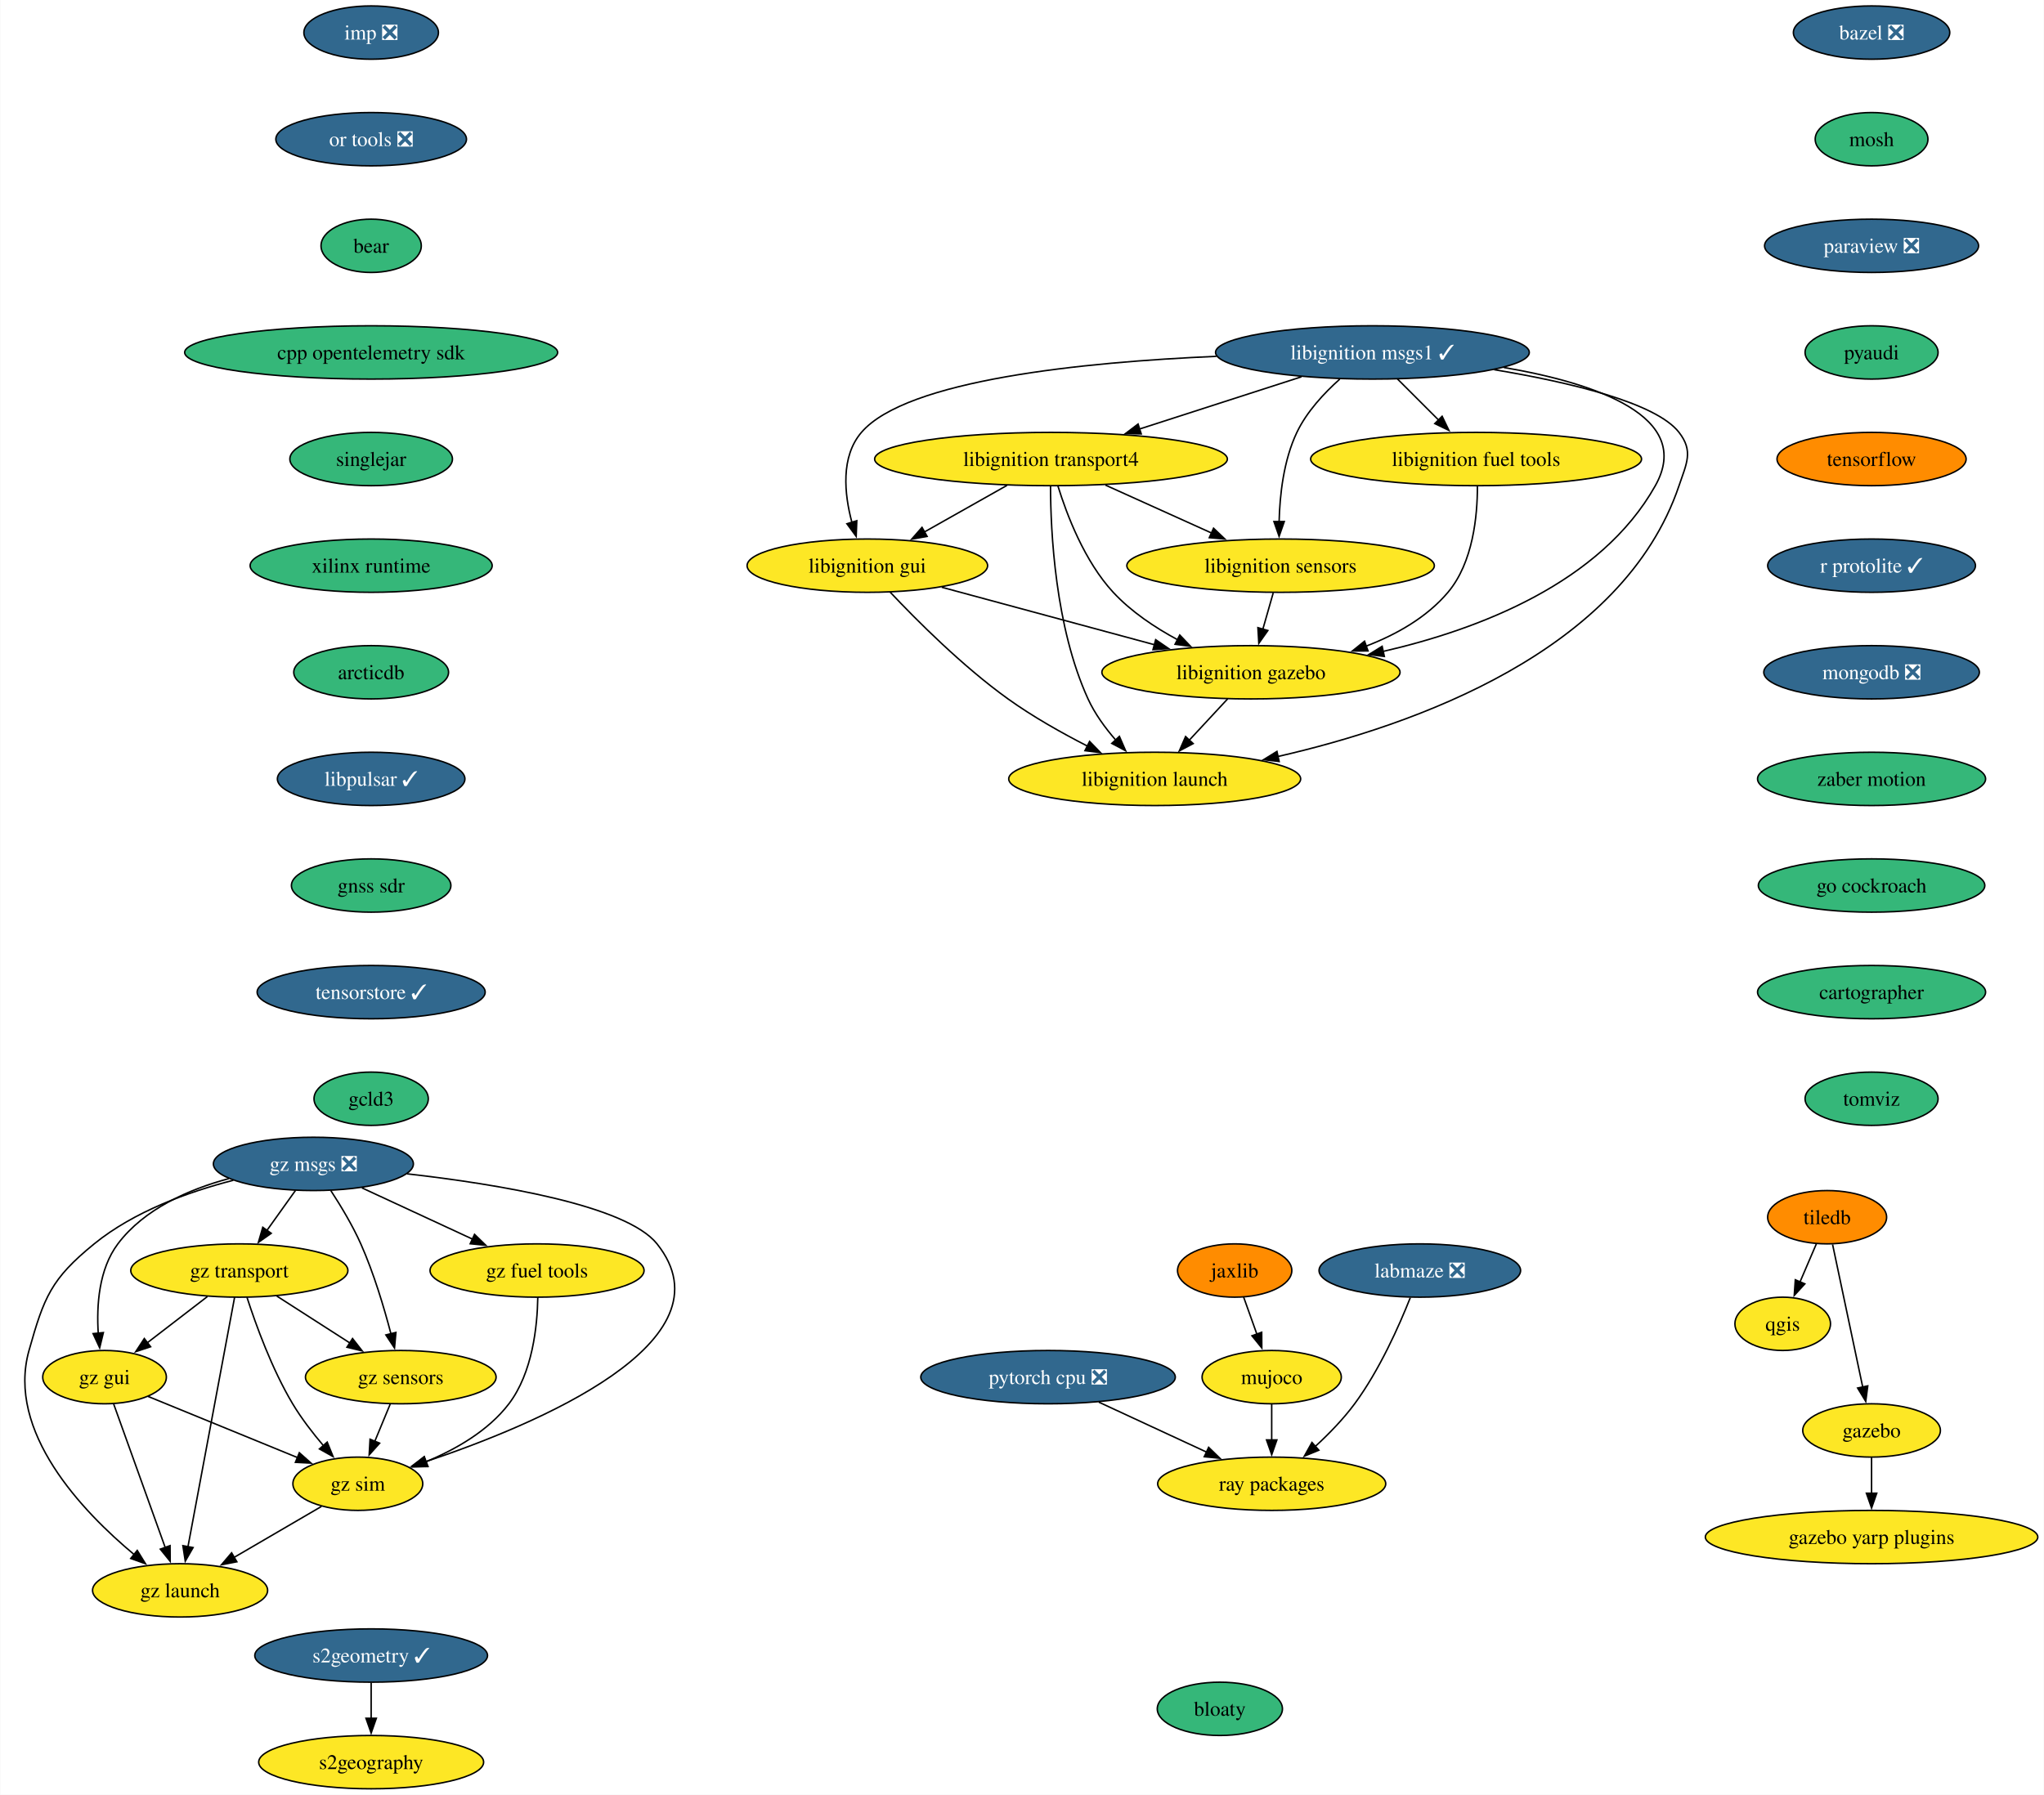
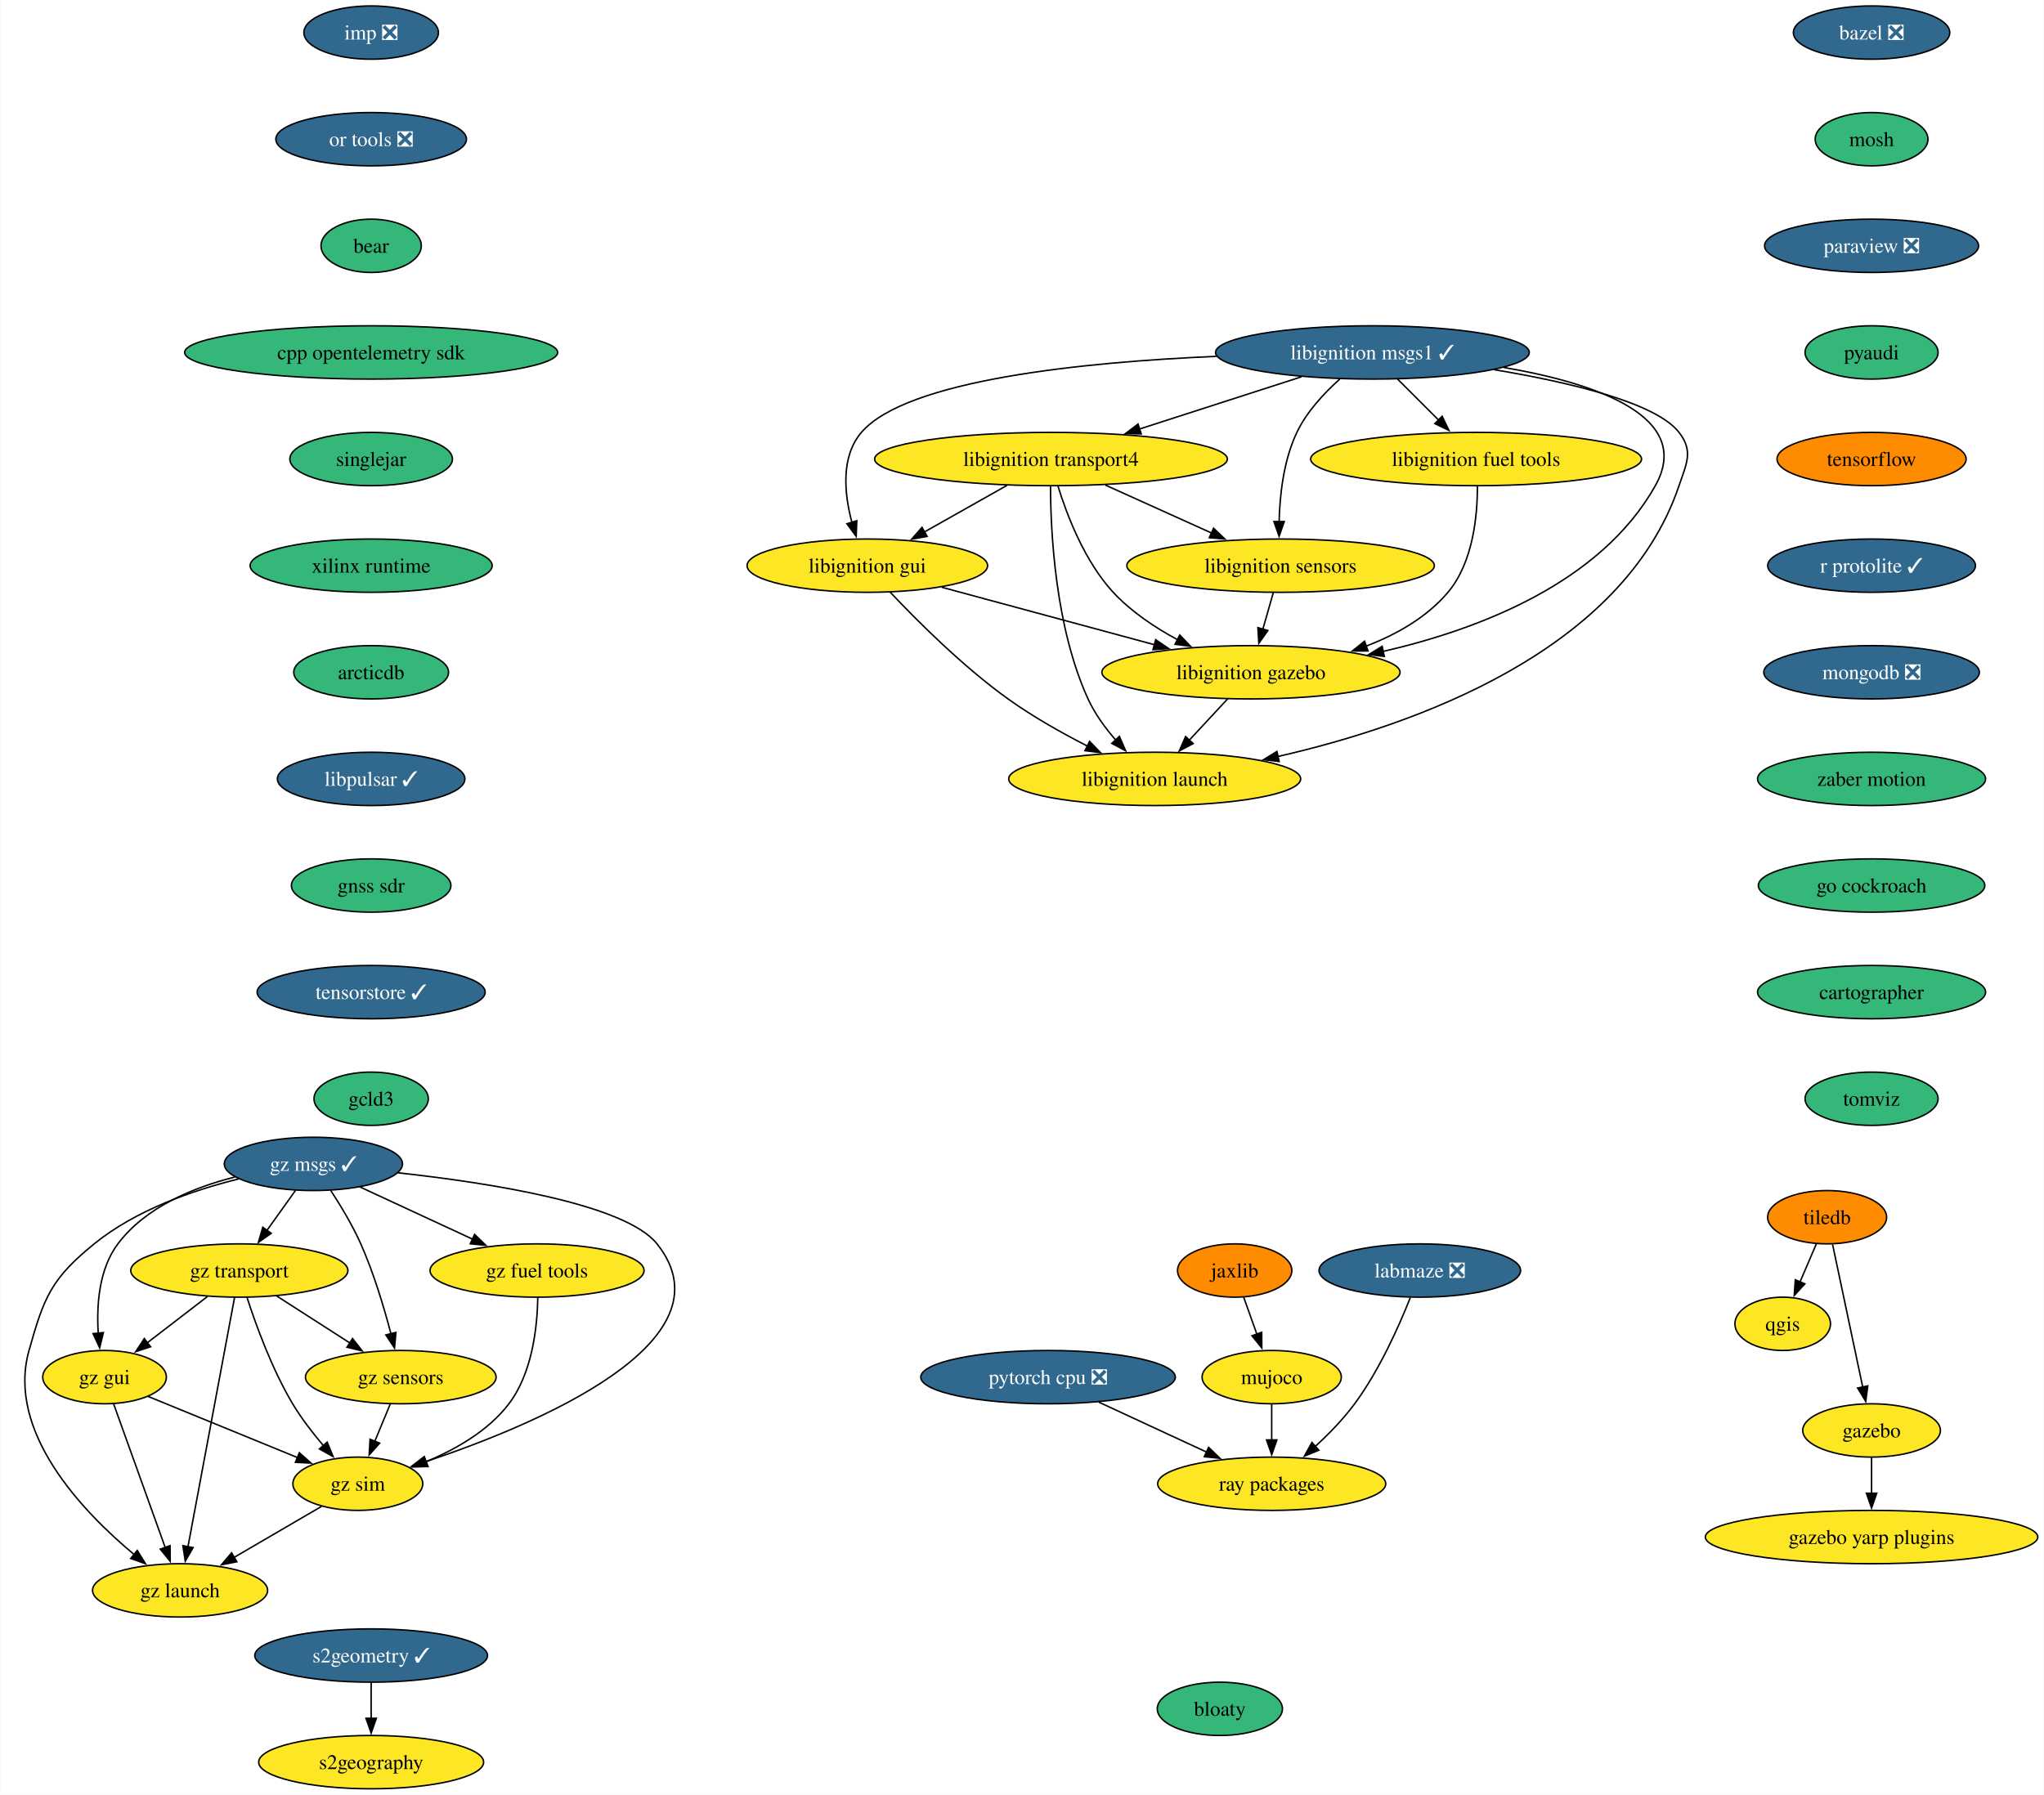
<svg xmlns="http://www.w3.org/2000/svg" xmlns:xlink="http://www.w3.org/1999/xlink" width="1380pt" height="1212pt" viewBox="0.00 0.00 1379.65 1212.00">
  <g id="graph0" class="graph" transform="scale(1 1) rotate(0) translate(4 1208)">
    <polygon fill="white" stroke="none" points="-4,4 -4,-1208 1375.65,-1208 1375.65,4 -4,4" />
    <g id="node1" class="node">
      <g id="a_node1">
        <a xlink:href="https://github.com/conda-forge/bazel-feedstock/pull/221" xlink:title="bazel ❎">
          <ellipse fill="#31688e" stroke="black" cx="1259.41" cy="-1186" rx="52.79" ry="18" />
          <text text-anchor="middle" x="1259.41" y="-1181.33" font-family="Times,serif" font-size="14.00" fill="white">bazel ❎</text>
        </a>
      </g>
    </g>
    <g id="node2" class="node">
      <g id="a_node2">
        <a xlink:href="https://github.com/conda-forge/mosh-feedstock" xlink:title="mosh">
          <ellipse fill="#35b779" stroke="black" cx="1259.41" cy="-1114" rx="38.06" ry="18" />
          <text text-anchor="middle" x="1259.41" y="-1109.33" font-family="Times,serif" font-size="14.00">mosh</text>
        </a>
      </g>
    </g>
    <g id="node3" class="node">
      <g id="a_node3">
        <a xlink:href="https://github.com/conda-forge/paraview-feedstock/pull/231" xlink:title="paraview ❎">
          <ellipse fill="#31688e" stroke="black" cx="1259.41" cy="-1042" rx="72.25" ry="18" />
          <text text-anchor="middle" x="1259.41" y="-1037.33" font-family="Times,serif" font-size="14.00" fill="white">paraview ❎</text>
        </a>
      </g>
    </g>
    <g id="node4" class="node">
      <g id="a_node4">
        <a xlink:href="https://github.com/conda-forge/pyaudi-feedstock" xlink:title="pyaudi">
          <ellipse fill="#35b779" stroke="black" cx="1259.41" cy="-970" rx="44.9" ry="18" />
          <text text-anchor="middle" x="1259.41" y="-965.33" font-family="Times,serif" font-size="14.00">pyaudi</text>
        </a>
      </g>
    </g>
    <g id="node9" class="node">
      <g id="a_node9">
        <a xlink:href="https://github.com/conda-forge/tensorflow-feedstock" xlink:title="tensorflow">
          <ellipse fill="#ff8c00" stroke="black" cx="1259.41" cy="-898" rx="63.84" ry="18" />
          <text text-anchor="middle" x="1259.41" y="-893.33" font-family="Times,serif" font-size="14.00">tensorflow</text>
        </a>
      </g>
    </g>
    <g id="node5" class="node">
      <g id="a_node5">
        <a xlink:href="https://github.com/conda-forge/qgis-feedstock" xlink:title="qgis">
          <ellipse fill="#fde725" stroke="black" cx="1199.41" cy="-314" rx="32.27" ry="18" />
          <text text-anchor="middle" x="1199.41" y="-309.32" font-family="Times,serif" font-size="14.00">qgis</text>
        </a>
      </g>
    </g>
    <g id="node6" class="node">
      <g id="a_node6">
        <a xlink:href="https://github.com/conda-forge/tiledb-feedstock" xlink:title="tiledb">
          <ellipse fill="#ff8c00" stroke="black" cx="1229.41" cy="-386" rx="40.16" ry="18" />
          <text text-anchor="middle" x="1229.41" y="-381.32" font-family="Times,serif" font-size="14.00">tiledb</text>
        </a>
      </g>
    </g>
    <g id="edge4" class="edge">
      <path fill="none" stroke="black" d="M1222.15,-368.05C1218.83,-360.32 1214.82,-350.96 1211.09,-342.27" />
      <polygon fill="black" stroke="black" points="1214.36,-340.99 1207.2,-333.18 1207.92,-343.75 1214.36,-340.99" />
    </g>
    <g id="node7" class="node">
      <g id="a_node7">
        <a xlink:href="https://github.com/conda-forge/gazebo-feedstock" xlink:title="gazebo">
          <ellipse fill="#fde725" stroke="black" cx="1259.41" cy="-242" rx="46.47" ry="18" />
          <text text-anchor="middle" x="1259.41" y="-237.32" font-family="Times,serif" font-size="14.00">gazebo</text>
        </a>
      </g>
    </g>
    <g id="edge5" class="edge">
      <path fill="none" stroke="black" d="M1233.09,-367.59C1238.18,-343.5 1247.42,-299.75 1253.49,-271.03" />
      <polygon fill="black" stroke="black" points="1256.84,-272.1 1255.48,-261.59 1249.99,-270.65 1256.84,-272.1" />
    </g>
    <g id="node8" class="node">
      <g id="a_node8">
        <a xlink:href="https://github.com/conda-forge/gazebo-yarp-plugins-feedstock" xlink:title="gazebo yarp plugins">
          <ellipse fill="#fde725" stroke="black" cx="1259.41" cy="-170" rx="112.24" ry="18" />
          <text text-anchor="middle" x="1259.41" y="-165.32" font-family="Times,serif" font-size="14.00">gazebo yarp plugins</text>
        </a>
      </g>
    </g>
    <g id="edge6" class="edge">
      <path fill="none" stroke="black" d="M1259.41,-223.7C1259.41,-216.41 1259.41,-207.73 1259.41,-199.54" />
      <polygon fill="black" stroke="black" points="1262.91,-199.62 1259.41,-189.62 1255.91,-199.62 1262.91,-199.62" />
    </g>
    <g id="node10" class="node">
      <g id="a_node10">
        <a xlink:href="https://github.com/conda-forge/r-protolite-feedstock/pull/38" xlink:title="r protolite ✓">
          <ellipse fill="#31688e" stroke="black" cx="1259.41" cy="-826" rx="70.15" ry="18" />
          <text text-anchor="middle" x="1259.41" y="-821.33" font-family="Times,serif" font-size="14.00" fill="white">r protolite ✓</text>
        </a>
      </g>
    </g>
    <g id="node11" class="node">
      <g id="a_node11">
        <a xlink:href="https://github.com/conda-forge/mongodb-feedstock/pull/84" xlink:title="mongodb ❎">
          <ellipse fill="#31688e" stroke="black" cx="1259.41" cy="-754" rx="72.78" ry="18" />
          <text text-anchor="middle" x="1259.41" y="-749.33" font-family="Times,serif" font-size="14.00" fill="white">mongodb ❎</text>
        </a>
      </g>
    </g>
    <g id="node14" class="node">
      <g id="a_node14">
        <a xlink:href="https://github.com/conda-forge/zaber-motion-feedstock" xlink:title="zaber motion">
          <ellipse fill="#35b779" stroke="black" cx="1259.41" cy="-682" rx="76.99" ry="18" />
          <text text-anchor="middle" x="1259.41" y="-677.33" font-family="Times,serif" font-size="14.00">zaber motion</text>
        </a>
      </g>
    </g>
    <g id="node12" class="node">
      <g id="a_node12">
        <a xlink:href="https://github.com/conda-forge/pytorch-cpu-feedstock/pull/221" xlink:title="pytorch cpu ❎">
          <ellipse fill="#31688e" stroke="black" cx="703.41" cy="-278" rx="85.93" ry="18" />
          <text text-anchor="middle" x="703.41" y="-273.32" font-family="Times,serif" font-size="14.00" fill="white">pytorch cpu ❎</text>
        </a>
      </g>
    </g>
    <g id="node13" class="node">
      <g id="a_node13">
        <a xlink:href="https://github.com/conda-forge/ray-packages-feedstock" xlink:title="ray packages">
          <ellipse fill="#fde725" stroke="black" cx="854.41" cy="-206" rx="76.99" ry="18" />
          <text text-anchor="middle" x="854.41" y="-201.32" font-family="Times,serif" font-size="14.00">ray packages</text>
        </a>
      </g>
    </g>
    <g id="edge10" class="edge">
      <path fill="none" stroke="black" d="M737.67,-261.12C759.25,-251.11 787.32,-238.1 810.52,-227.34" />
      <polygon fill="black" stroke="black" points="811.83,-230.6 819.43,-223.22 808.88,-224.25 811.83,-230.6" />
    </g>
    <g id="node24" class="node">
      <g id="a_node24">
        <a xlink:href="https://github.com/conda-forge/go-cockroach-feedstock" xlink:title="go cockroach">
          <ellipse fill="#35b779" stroke="black" cx="1259.41" cy="-610" rx="76.46" ry="18" />
          <text text-anchor="middle" x="1259.41" y="-605.33" font-family="Times,serif" font-size="14.00">go cockroach</text>
        </a>
      </g>
    </g>
    <g id="node15" class="node">
      <g id="a_node15">
        <a xlink:href="https://github.com/conda-forge/jaxlib-feedstock" xlink:title="jaxlib">
          <ellipse fill="#ff8c00" stroke="black" cx="829.41" cy="-350" rx="38.58" ry="18" />
          <text text-anchor="middle" x="829.41" y="-345.32" font-family="Times,serif" font-size="14.00">jaxlib</text>
        </a>
      </g>
    </g>
    <g id="node16" class="node">
      <g id="a_node16">
        <a xlink:href="https://github.com/conda-forge/mujoco-feedstock" xlink:title="mujoco">
          <ellipse fill="#fde725" stroke="black" cx="854.41" cy="-278" rx="47" ry="18" />
          <text text-anchor="middle" x="854.41" y="-273.32" font-family="Times,serif" font-size="14.00">mujoco</text>
        </a>
      </g>
    </g>
    <g id="edge12" class="edge">
      <path fill="none" stroke="black" d="M835.46,-332.05C838.15,-324.52 841.4,-315.44 844.43,-306.94" />
      <polygon fill="black" stroke="black" points="847.66,-308.3 847.73,-297.7 841.07,-305.94 847.66,-308.3" />
    </g>
    <g id="edge13" class="edge">
      <path fill="none" stroke="black" d="M854.41,-259.7C854.41,-252.41 854.41,-243.73 854.41,-235.54" />
      <polygon fill="black" stroke="black" points="857.91,-235.62 854.41,-225.62 850.91,-235.62 857.91,-235.62" />
    </g>
    <g id="node17" class="node">
      <g id="a_node17">
        <a xlink:href="https://github.com/conda-forge/libignition-transport4-feedstock" xlink:title="libignition transport4">
          <ellipse fill="#fde725" stroke="black" cx="705.41" cy="-898" rx="119.08" ry="18" />
          <text text-anchor="middle" x="705.41" y="-893.33" font-family="Times,serif" font-size="14.00">libignition transport4</text>
        </a>
      </g>
    </g>
    <g id="node18" class="node">
      <g id="a_node18">
        <a xlink:href="https://github.com/conda-forge/libignition-sensors-feedstock" xlink:title="libignition sensors">
          <ellipse fill="#fde725" stroke="black" cx="860.41" cy="-826" rx="103.82" ry="18" />
          <text text-anchor="middle" x="860.41" y="-821.33" font-family="Times,serif" font-size="14.00">libignition sensors</text>
        </a>
      </g>
    </g>
    <g id="edge14" class="edge">
      <path fill="none" stroke="black" d="M742.14,-880.41C763.65,-870.7 791,-858.34 813.99,-847.96" />
      <polygon fill="black" stroke="black" points="815.15,-851.28 822.83,-843.97 812.27,-844.9 815.15,-851.28" />
    </g>
    <g id="node19" class="node">
      <g id="a_node19">
        <a xlink:href="https://github.com/conda-forge/libignition-gui-feedstock" xlink:title="libignition gui">
          <ellipse fill="#fde725" stroke="black" cx="581.41" cy="-826" rx="81.2" ry="18" />
          <text text-anchor="middle" x="581.41" y="-821.33" font-family="Times,serif" font-size="14.00">libignition gui</text>
        </a>
      </g>
    </g>
    <g id="edge15" class="edge">
      <path fill="none" stroke="black" d="M675.71,-880.23C658.98,-870.79 637.9,-858.89 619.91,-848.74" />
      <polygon fill="black" stroke="black" points="621.76,-845.76 611.33,-843.89 618.32,-851.86 621.76,-845.76" />
    </g>
    <g id="node20" class="node">
      <g id="a_node20">
        <a xlink:href="https://github.com/conda-forge/libignition-gazebo-feedstock" xlink:title="libignition gazebo">
          <ellipse fill="#fde725" stroke="black" cx="840.41" cy="-754" rx="100.66" ry="18" />
          <text text-anchor="middle" x="840.41" y="-749.33" font-family="Times,serif" font-size="14.00">libignition gazebo</text>
        </a>
      </g>
    </g>
    <g id="edge16" class="edge">
      <path fill="none" stroke="black" d="M710.08,-879.8C716.06,-860.43 728.02,-828.94 747.41,-808 759.53,-794.91 775.63,-784.19 791.03,-775.89" />
      <polygon fill="black" stroke="black" points="792.34,-779.16 799.65,-771.49 789.15,-772.92 792.34,-779.16" />
    </g>
    <g id="node21" class="node">
      <g id="a_node21">
        <a xlink:href="https://github.com/conda-forge/libignition-launch-feedstock" xlink:title="libignition launch">
          <ellipse fill="#fde725" stroke="black" cx="775.41" cy="-682" rx="98.56" ry="18" />
          <text text-anchor="middle" x="775.41" y="-677.33" font-family="Times,serif" font-size="14.00">libignition launch</text>
        </a>
      </g>
    </g>
    <g id="edge17" class="edge">
      <path fill="none" stroke="black" d="M705.08,-879.68C705.14,-849.2 708.17,-784.62 730.41,-736 734.98,-726 741.99,-716.41 749.13,-708.2" />
      <polygon fill="black" stroke="black" points="751.58,-710.72 755.79,-701 746.44,-705.97 751.58,-710.72" />
    </g>
    <g id="edge18" class="edge">
      <path fill="none" stroke="black" d="M855.46,-807.7C853.33,-800.24 850.79,-791.32 848.4,-782.97" />
      <polygon fill="black" stroke="black" points="851.82,-782.21 845.71,-773.56 845.09,-784.14 851.82,-782.21" />
    </g>
    <g id="edge19" class="edge">
      <path fill="none" stroke="black" d="M631.65,-811.42C672.61,-800.35 730.75,-784.64 775.27,-772.6" />
      <polygon fill="black" stroke="black" points="776.08,-776.01 784.82,-770.02 774.25,-769.25 776.08,-776.01" />
    </g>
    <g id="edge20" class="edge">
      <path fill="none" stroke="black" d="M596.75,-808.18C614.66,-789.17 645.74,-758 676.41,-736 693.09,-724.03 712.81,-712.94 730.24,-704.03" />
      <polygon fill="black" stroke="black" points="731.46,-707.33 738.84,-699.72 728.33,-701.07 731.46,-707.33" />
    </g>
    <g id="edge21" class="edge">
      <path fill="none" stroke="black" d="M824.67,-736.05C816.85,-727.63 807.24,-717.28 798.59,-707.97" />
      <polygon fill="black" stroke="black" points="801.4,-705.84 792.03,-700.9 796.27,-710.61 801.4,-705.84" />
    </g>
    <g id="node22" class="node">
      <g id="a_node22">
        <a xlink:href="https://github.com/conda-forge/libignition-msgs1-feedstock/pull/103" xlink:title="libignition msgs1 ✓">
          <ellipse fill="#31688e" stroke="black" cx="922.41" cy="-970" rx="105.92" ry="18" />
          <text text-anchor="middle" x="922.41" y="-965.33" font-family="Times,serif" font-size="14.00" fill="white">libignition msgs1 ✓</text>
        </a>
      </g>
    </g>
    <g id="edge22" class="edge">
      <path fill="none" stroke="black" d="M874.52,-953.55C842.31,-943.16 799.6,-929.39 765.17,-918.28" />
      <polygon fill="black" stroke="black" points="766.34,-914.98 755.74,-915.24 764.19,-921.64 766.34,-914.98" />
    </g>
    <g id="edge23" class="edge">
      <path fill="none" stroke="black" d="M900.36,-951.97C889.81,-942.55 878.05,-929.95 871.41,-916 862.44,-897.18 859.85,-873.7 859.41,-855.59" />
      <polygon fill="black" stroke="black" points="862.91,-855.8 859.4,-845.8 855.91,-855.81 862.91,-855.8" />
    </g>
    <g id="edge24" class="edge">
      <path fill="none" stroke="black" d="M817.09,-967.37C727.24,-963.47 607.89,-951.53 577.41,-916 563.33,-899.59 565.82,-874.57 570.98,-855.23" />
      <polygon fill="black" stroke="black" points="574.29,-856.36 573.87,-845.78 567.6,-854.31 574.29,-856.36" />
    </g>
    <g id="edge25" class="edge">
      <path fill="none" stroke="black" d="M1011.12,-959.84C1072.84,-949.28 1139.73,-926.89 1113.41,-880 1076.51,-814.25 994.16,-782.9 929.5,-768.06" />
      <polygon fill="black" stroke="black" points="930.46,-764.69 919.95,-765.97 928.97,-771.53 930.46,-764.69" />
    </g>
    <g id="edge26" class="edge">
      <path fill="none" stroke="black" d="M1004.63,-958.35C1055.43,-949.89 1113.8,-936.11 1129.41,-916 1139.22,-903.36 1134.54,-895.16 1129.41,-880 1091.51,-767.96 950.65,-718.11 858.45,-697.09" />
      <polygon fill="black" stroke="black" points="859.45,-693.73 848.93,-694.99 857.95,-700.56 859.45,-693.73" />
    </g>
    <g id="node23" class="node">
      <g id="a_node23">
        <a xlink:href="https://github.com/conda-forge/libignition-fuel-tools-feedstock" xlink:title="libignition fuel tools">
          <ellipse fill="#fde725" stroke="black" cx="992.41" cy="-898" rx="111.71" ry="18" />
          <text text-anchor="middle" x="992.41" y="-893.33" font-family="Times,serif" font-size="14.00">libignition fuel tools</text>
        </a>
      </g>
    </g>
    <g id="edge27" class="edge">
      <path fill="none" stroke="black" d="M939.35,-952.05C947.66,-943.75 957.82,-933.58 967.03,-924.38" />
      <polygon fill="black" stroke="black" points="969.47,-926.89 974.06,-917.35 964.52,-921.94 969.47,-926.89" />
    </g>
    <g id="edge28" class="edge">
      <path fill="none" stroke="black" d="M993.29,-879.52C993.33,-859.89 990.43,-828.16 973.41,-808 959.14,-791.1 938.72,-779.54 918.15,-771.66" />
      <polygon fill="black" stroke="black" points="919.44,-768.4 908.84,-768.36 917.1,-775 919.44,-768.4" />
    </g>
    <g id="node25" class="node">
      <g id="a_node25">
        <a xlink:href="https://github.com/conda-forge/cartographer-feedstock" xlink:title="cartographer">
          <ellipse fill="#35b779" stroke="black" cx="1259.41" cy="-538" rx="76.99" ry="18" />
          <text text-anchor="middle" x="1259.41" y="-533.33" font-family="Times,serif" font-size="14.00">cartographer</text>
        </a>
      </g>
    </g>
    <g id="node26" class="node">
      <g id="a_node26">
        <a xlink:href="https://github.com/conda-forge/tomviz-feedstock" xlink:title="tomviz">
          <ellipse fill="#35b779" stroke="black" cx="1259.41" cy="-466" rx="44.9" ry="18" />
          <text text-anchor="middle" x="1259.41" y="-461.32" font-family="Times,serif" font-size="14.00">tomviz</text>
        </a>
      </g>
    </g>
    <g id="node27" class="node">
      <g id="a_node27">
        <a xlink:href="https://github.com/conda-forge/s2geometry-feedstock/pull/16" xlink:title="s2geometry ✓">
          <ellipse fill="#31688e" stroke="black" cx="246.41" cy="-90" rx="78.57" ry="18" />
          <text text-anchor="middle" x="246.41" y="-85.33" font-family="Times,serif" font-size="14.00" fill="white">s2geometry ✓</text>
        </a>
      </g>
    </g>
    <g id="node28" class="node">
      <g id="a_node28">
        <a xlink:href="https://github.com/conda-forge/s2geography-feedstock" xlink:title="s2geography">
          <ellipse fill="#fde725" stroke="black" cx="246.41" cy="-18" rx="75.94" ry="18" />
          <text text-anchor="middle" x="246.41" y="-13.32" font-family="Times,serif" font-size="14.00">s2geography</text>
        </a>
      </g>
    </g>
    <g id="edge32" class="edge">
      <path fill="none" stroke="black" d="M246.41,-71.7C246.41,-64.41 246.41,-55.73 246.41,-47.54" />
      <polygon fill="black" stroke="black" points="249.91,-47.62 246.41,-37.62 242.91,-47.62 249.91,-47.62" />
    </g>
    <g id="node29" class="node">
      <g id="a_node29">
        <a xlink:href="https://github.com/conda-forge/imp-feedstock/pull/42" xlink:title="imp ❎">
          <ellipse fill="#31688e" stroke="black" cx="246.41" cy="-1186" rx="45.42" ry="18" />
          <text text-anchor="middle" x="246.41" y="-1181.33" font-family="Times,serif" font-size="14.00" fill="white">imp ❎</text>
        </a>
      </g>
    </g>
    <g id="node30" class="node">
      <g id="a_node30">
        <a xlink:href="https://github.com/conda-forge/or-tools-feedstock/pull/55" xlink:title="or tools ❎">
          <ellipse fill="#31688e" stroke="black" cx="246.41" cy="-1114" rx="64.36" ry="18" />
          <text text-anchor="middle" x="246.41" y="-1109.33" font-family="Times,serif" font-size="14.00" fill="white">or tools ❎</text>
        </a>
      </g>
    </g>
    <g id="node31" class="node">
      <g id="a_node31">
        <a xlink:href="https://github.com/conda-forge/bear-feedstock" xlink:title="bear">
          <ellipse fill="#35b779" stroke="black" cx="246.41" cy="-1042" rx="33.85" ry="18" />
          <text text-anchor="middle" x="246.41" y="-1037.33" font-family="Times,serif" font-size="14.00">bear</text>
        </a>
      </g>
    </g>
    <g id="node32" class="node">
      <g id="a_node32">
        <a xlink:href="https://github.com/conda-forge/cpp-opentelemetry-sdk-feedstock" xlink:title="cpp opentelemetry sdk">
          <ellipse fill="#35b779" stroke="black" cx="246.41" cy="-970" rx="125.92" ry="18" />
          <text text-anchor="middle" x="246.41" y="-965.33" font-family="Times,serif" font-size="14.00">cpp opentelemetry sdk</text>
        </a>
      </g>
    </g>
    <g id="node33" class="node">
      <g id="a_node33">
        <a xlink:href="https://github.com/conda-forge/singlejar-feedstock" xlink:title="singlejar">
          <ellipse fill="#35b779" stroke="black" cx="246.41" cy="-898" rx="54.89" ry="18" />
          <text text-anchor="middle" x="246.41" y="-893.33" font-family="Times,serif" font-size="14.00">singlejar</text>
        </a>
      </g>
    </g>
    <g id="node34" class="node">
      <g id="a_node34">
        <a xlink:href="https://github.com/conda-forge/xilinx-runtime-feedstock" xlink:title="xilinx runtime">
          <ellipse fill="#35b779" stroke="black" cx="246.41" cy="-826" rx="81.72" ry="18" />
          <text text-anchor="middle" x="246.41" y="-821.33" font-family="Times,serif" font-size="14.00">xilinx runtime</text>
        </a>
      </g>
    </g>
    <g id="node35" class="node">
      <g id="a_node35">
        <a xlink:href="https://github.com/conda-forge/arcticdb-feedstock" xlink:title="arcticdb">
          <ellipse fill="#35b779" stroke="black" cx="246.41" cy="-754" rx="52.26" ry="18" />
          <text text-anchor="middle" x="246.41" y="-749.33" font-family="Times,serif" font-size="14.00">arcticdb</text>
        </a>
      </g>
    </g>
    <g id="node44" class="node">
      <g id="a_node44">
        <a xlink:href="https://github.com/conda-forge/libpulsar-feedstock/pull/14" xlink:title="libpulsar ✓">
          <ellipse fill="#31688e" stroke="black" cx="246.41" cy="-682" rx="63.31" ry="18" />
          <text text-anchor="middle" x="246.41" y="-677.33" font-family="Times,serif" font-size="14.00" fill="white">libpulsar ✓</text>
        </a>
      </g>
    </g>
    <g id="node36" class="node">
      <g id="a_node36">
-         <a xlink:href="https://github.com/conda-forge/gz-msgs-feedstock/pull/27" xlink:title="gz msgs ❎">
-           <ellipse fill="#31688e" stroke="black" cx="207.41" cy="-422" rx="67.52" ry="18" />
-           <text text-anchor="middle" x="207.41" y="-417.32" font-family="Times,serif" font-size="14.00" fill="white">gz msgs ❎</text>
+         <a xlink:href="https://github.com/conda-forge/gz-msgs-feedstock/pull/27" xlink:title="gz msgs ✓">
+           <ellipse fill="#31688e" stroke="black" cx="207.41" cy="-422" rx="60.15" ry="18" />
+           <text text-anchor="middle" x="207.41" y="-417.32" font-family="Times,serif" font-size="14.00" fill="white">gz msgs ✓</text>
        </a>
      </g>
    </g>
    <g id="node37" class="node">
      <g id="a_node37">
        <a xlink:href="https://github.com/conda-forge/gz-transport-feedstock" xlink:title="gz transport">
          <ellipse fill="#fde725" stroke="black" cx="157.41" cy="-350" rx="73.3" ry="18" />
          <text text-anchor="middle" x="157.41" y="-345.32" font-family="Times,serif" font-size="14.00">gz transport</text>
        </a>
      </g>
    </g>
    <g id="edge39" class="edge">
      <path fill="none" stroke="black" d="M195.3,-404.05C189.53,-395.97 182.5,-386.12 176.06,-377.11" />
      <polygon fill="black" stroke="black" points="178.94,-375.12 170.28,-369.02 173.24,-379.19 178.94,-375.12" />
    </g>
    <g id="node38" class="node">
      <g id="a_node38">
        <a xlink:href="https://github.com/conda-forge/gz-fuel-tools-feedstock" xlink:title="gz fuel tools">
          <ellipse fill="#fde725" stroke="black" cx="358.41" cy="-350" rx="72.25" ry="18" />
          <text text-anchor="middle" x="358.41" y="-345.32" font-family="Times,serif" font-size="14.00">gz fuel tools</text>
        </a>
      </g>
    </g>
    <g id="edge40" class="edge">
-       <path fill="none" stroke="black" d="M240.17,-405.81C262.08,-395.65 291.16,-382.18 314.99,-371.13" />
-       <polygon fill="black" stroke="black" points="316.21,-374.42 323.81,-367.04 313.27,-368.07 316.21,-374.42" />
+       <path fill="none" stroke="black" d="M239.06,-406.33C261.06,-396.13 290.66,-382.41 314.87,-371.18" />
+       <polygon fill="black" stroke="black" points="316.25,-374.4 323.85,-367.02 313.31,-368.05 316.25,-374.4" />
    </g>
    <g id="node39" class="node">
      <g id="a_node39">
        <a xlink:href="https://github.com/conda-forge/gz-gui-feedstock" xlink:title="gz gui">
          <ellipse fill="#fde725" stroke="black" cx="66.41" cy="-278" rx="41.74" ry="18" />
          <text text-anchor="middle" x="66.41" y="-273.32" font-family="Times,serif" font-size="14.00">gz gui</text>
        </a>
      </g>
    </g>
    <g id="edge41" class="edge">
-       <path fill="none" stroke="black" d="M150.31,-412.07C123.34,-404.81 93.22,-391.68 75.41,-368 62.56,-350.92 60.93,-326.47 62.16,-307.53" />
+       <path fill="none" stroke="black" d="M154.33,-413.12C126.38,-406.09 94.11,-392.87 75.41,-368 62.56,-350.92 60.93,-326.47 62.16,-307.53" />
      <polygon fill="black" stroke="black" points="65.62,-308.08 63.12,-297.78 58.66,-307.39 65.62,-308.08" />
    </g>
    <g id="node40" class="node">
      <g id="a_node40">
        <a xlink:href="https://github.com/conda-forge/gz-sensors-feedstock" xlink:title="gz sensors">
          <ellipse fill="#fde725" stroke="black" cx="266.41" cy="-278" rx="64.36" ry="18" />
          <text text-anchor="middle" x="266.41" y="-273.32" font-family="Times,serif" font-size="14.00">gz sensors</text>
        </a>
      </g>
    </g>
    <g id="edge42" class="edge">
      <path fill="none" stroke="black" d="M219.21,-403.93C225.81,-393.82 233.81,-380.57 239.41,-368 248.15,-348.37 255.1,-325.1 259.76,-307.28" />
      <polygon fill="black" stroke="black" points="263.13,-308.2 262.18,-297.65 256.34,-306.5 263.13,-308.2" />
    </g>
    <g id="node41" class="node">
      <g id="a_node41">
        <a xlink:href="https://github.com/conda-forge/gz-sim-feedstock" xlink:title="gz sim">
          <ellipse fill="#fde725" stroke="black" cx="237.41" cy="-206" rx="43.84" ry="18" />
          <text text-anchor="middle" x="237.41" y="-201.33" font-family="Times,serif" font-size="14.00">gz sim</text>
        </a>
      </g>
    </g>
    <g id="edge43" class="edge">
-       <path fill="none" stroke="black" d="M270.69,-415.3C331.99,-408.31 418.64,-394.05 439.41,-368 492.17,-301.83 357.37,-245.72 282.87,-220.8" />
+       <path fill="none" stroke="black" d="M264.51,-415.99C326,-409.27 417.93,-394.93 439.41,-368 492.17,-301.83 357.37,-245.72 282.87,-220.8" />
      <polygon fill="black" stroke="black" points="284.37,-217.61 273.78,-217.83 282.19,-224.27 284.37,-217.61" />
    </g>
    <g id="node42" class="node">
      <g id="a_node42">
        <a xlink:href="https://github.com/conda-forge/gz-launch-feedstock" xlink:title="gz launch">
          <ellipse fill="#fde725" stroke="black" cx="117.41" cy="-134" rx="59.1" ry="18" />
          <text text-anchor="middle" x="117.41" y="-129.32" font-family="Times,serif" font-size="14.00">gz launch</text>
        </a>
      </g>
    </g>
    <g id="edge44" class="edge">
-       <path fill="none" stroke="black" d="M153.38,-410.95C123.22,-403.2 86.4,-389.96 59.41,-368 30.32,-344.33 25.57,-332.1 15.41,-296 0,-241.24 51.29,-187.41 86.65,-157.97" />
+       <path fill="none" stroke="black" d="M156.89,-411.83C126.12,-404.22 87.46,-390.82 59.41,-368 30.32,-344.33 25.57,-332.1 15.41,-296 0,-241.24 51.29,-187.41 86.65,-157.97" />
      <polygon fill="black" stroke="black" points="88.49,-160.98 94.06,-151.97 84.09,-155.54 88.49,-160.98" />
    </g>
    <g id="edge45" class="edge">
      <path fill="none" stroke="black" d="M135.84,-332.41C123.75,-323.11 108.5,-311.38 95.37,-301.28" />
      <polygon fill="black" stroke="black" points="97.52,-298.52 87.46,-295.2 93.26,-304.07 97.52,-298.52" />
    </g>
    <g id="edge46" class="edge">
      <path fill="none" stroke="black" d="M182.69,-332.76C197.38,-323.33 216.08,-311.32 232.09,-301.04" />
      <polygon fill="black" stroke="black" points="233.84,-304.07 240.37,-295.72 230.06,-298.18 233.84,-304.07" />
    </g>
    <g id="edge47" class="edge">
      <path fill="none" stroke="black" d="M162.58,-331.87C168.56,-313.39 179.39,-283.46 193.41,-260 199.33,-250.1 207.03,-240.13 214.34,-231.55" />
      <polygon fill="black" stroke="black" points="216.73,-234.13 220.72,-224.32 211.48,-229.5 216.73,-234.13" />
    </g>
    <g id="edge48" class="edge">
      <path fill="none" stroke="black" d="M154.2,-331.85C147.34,-295.14 131.18,-208.66 122.74,-163.53" />
      <polygon fill="black" stroke="black" points="126.19,-162.91 120.91,-153.72 119.3,-164.19 126.19,-162.91" />
    </g>
    <g id="edge49" class="edge">
      <path fill="none" stroke="black" d="M358.91,-331.82C358.61,-312.47 355.4,-280.99 339.41,-260 325.47,-241.7 303.4,-229.13 283.35,-220.85" />
      <polygon fill="black" stroke="black" points="284.8,-217.65 274.21,-217.33 282.28,-224.19 284.8,-217.65" />
    </g>
    <g id="edge50" class="edge">
      <path fill="none" stroke="black" d="M95.8,-264.97C123.65,-253.57 165.71,-236.35 196.76,-223.64" />
      <polygon fill="black" stroke="black" points="197.92,-226.95 205.85,-219.92 195.27,-220.47 197.92,-226.95" />
    </g>
    <g id="edge51" class="edge">
      <path fill="none" stroke="black" d="M72.56,-259.87C81.21,-235.78 97.08,-191.6 107.43,-162.77" />
      <polygon fill="black" stroke="black" points="110.64,-164.21 110.72,-153.61 104.05,-161.84 110.64,-164.21" />
    </g>
    <g id="edge52" class="edge">
      <path fill="none" stroke="black" d="M259.24,-259.7C256.11,-252.15 252.37,-243.12 248.88,-234.68" />
      <polygon fill="black" stroke="black" points="252.13,-233.4 245.07,-225.5 245.67,-236.08 252.13,-233.4" />
    </g>
    <g id="edge53" class="edge">
      <path fill="none" stroke="black" d="M212.84,-190.67C195.86,-180.77 173,-167.43 153.91,-156.29" />
      <polygon fill="black" stroke="black" points="155.74,-153.31 145.34,-151.29 152.21,-159.36 155.74,-153.31" />
    </g>
    <g id="node43" class="node">
      <g id="a_node43">
        <a xlink:href="https://github.com/conda-forge/labmaze-feedstock/pull/10" xlink:title="labmaze ❎">
          <ellipse fill="#31688e" stroke="black" cx="954.41" cy="-350" rx="68.04" ry="18" />
          <text text-anchor="middle" x="954.41" y="-345.32" font-family="Times,serif" font-size="14.00" fill="white">labmaze ❎</text>
        </a>
      </g>
    </g>
    <g id="edge54" class="edge">
      <path fill="none" stroke="black" d="M947.95,-331.59C940.53,-312.87 927.2,-282.74 910.41,-260 902.82,-249.72 893.1,-239.73 883.89,-231.25" />
      <polygon fill="black" stroke="black" points="886.24,-228.66 876.44,-224.63 881.59,-233.89 886.24,-228.66" />
    </g>
    <g id="node45" class="node">
      <g id="a_node45">
        <a xlink:href="https://github.com/conda-forge/gnss-sdr-feedstock" xlink:title="gnss sdr">
          <ellipse fill="#35b779" stroke="black" cx="246.41" cy="-610" rx="53.84" ry="18" />
          <text text-anchor="middle" x="246.41" y="-605.33" font-family="Times,serif" font-size="14.00">gnss sdr</text>
        </a>
      </g>
    </g>
    <g id="node46" class="node">
      <g id="a_node46">
        <a xlink:href="https://github.com/conda-forge/tensorstore-feedstock/pull/20" xlink:title="tensorstore ✓">
          <ellipse fill="#31688e" stroke="black" cx="246.41" cy="-538" rx="76.99" ry="18" />
          <text text-anchor="middle" x="246.41" y="-533.33" font-family="Times,serif" font-size="14.00" fill="white">tensorstore ✓</text>
        </a>
      </g>
    </g>
    <g id="node47" class="node">
      <g id="a_node47">
        <a xlink:href="https://github.com/conda-forge/gcld3-feedstock" xlink:title="gcld3">
          <ellipse fill="#35b779" stroke="black" cx="246.41" cy="-466" rx="38.58" ry="18" />
          <text text-anchor="middle" x="246.41" y="-461.32" font-family="Times,serif" font-size="14.00">gcld3</text>
        </a>
      </g>
    </g>
    <g id="node48" class="node">
      <g id="a_node48">
        <a xlink:href="https://github.com/conda-forge/bloaty-feedstock" xlink:title="bloaty">
          <ellipse fill="#35b779" stroke="black" cx="819.41" cy="-54" rx="42.26" ry="18" />
          <text text-anchor="middle" x="819.41" y="-49.33" font-family="Times,serif" font-size="14.00">bloaty</text>
        </a>
      </g>
    </g>
  </g>
</svg>
